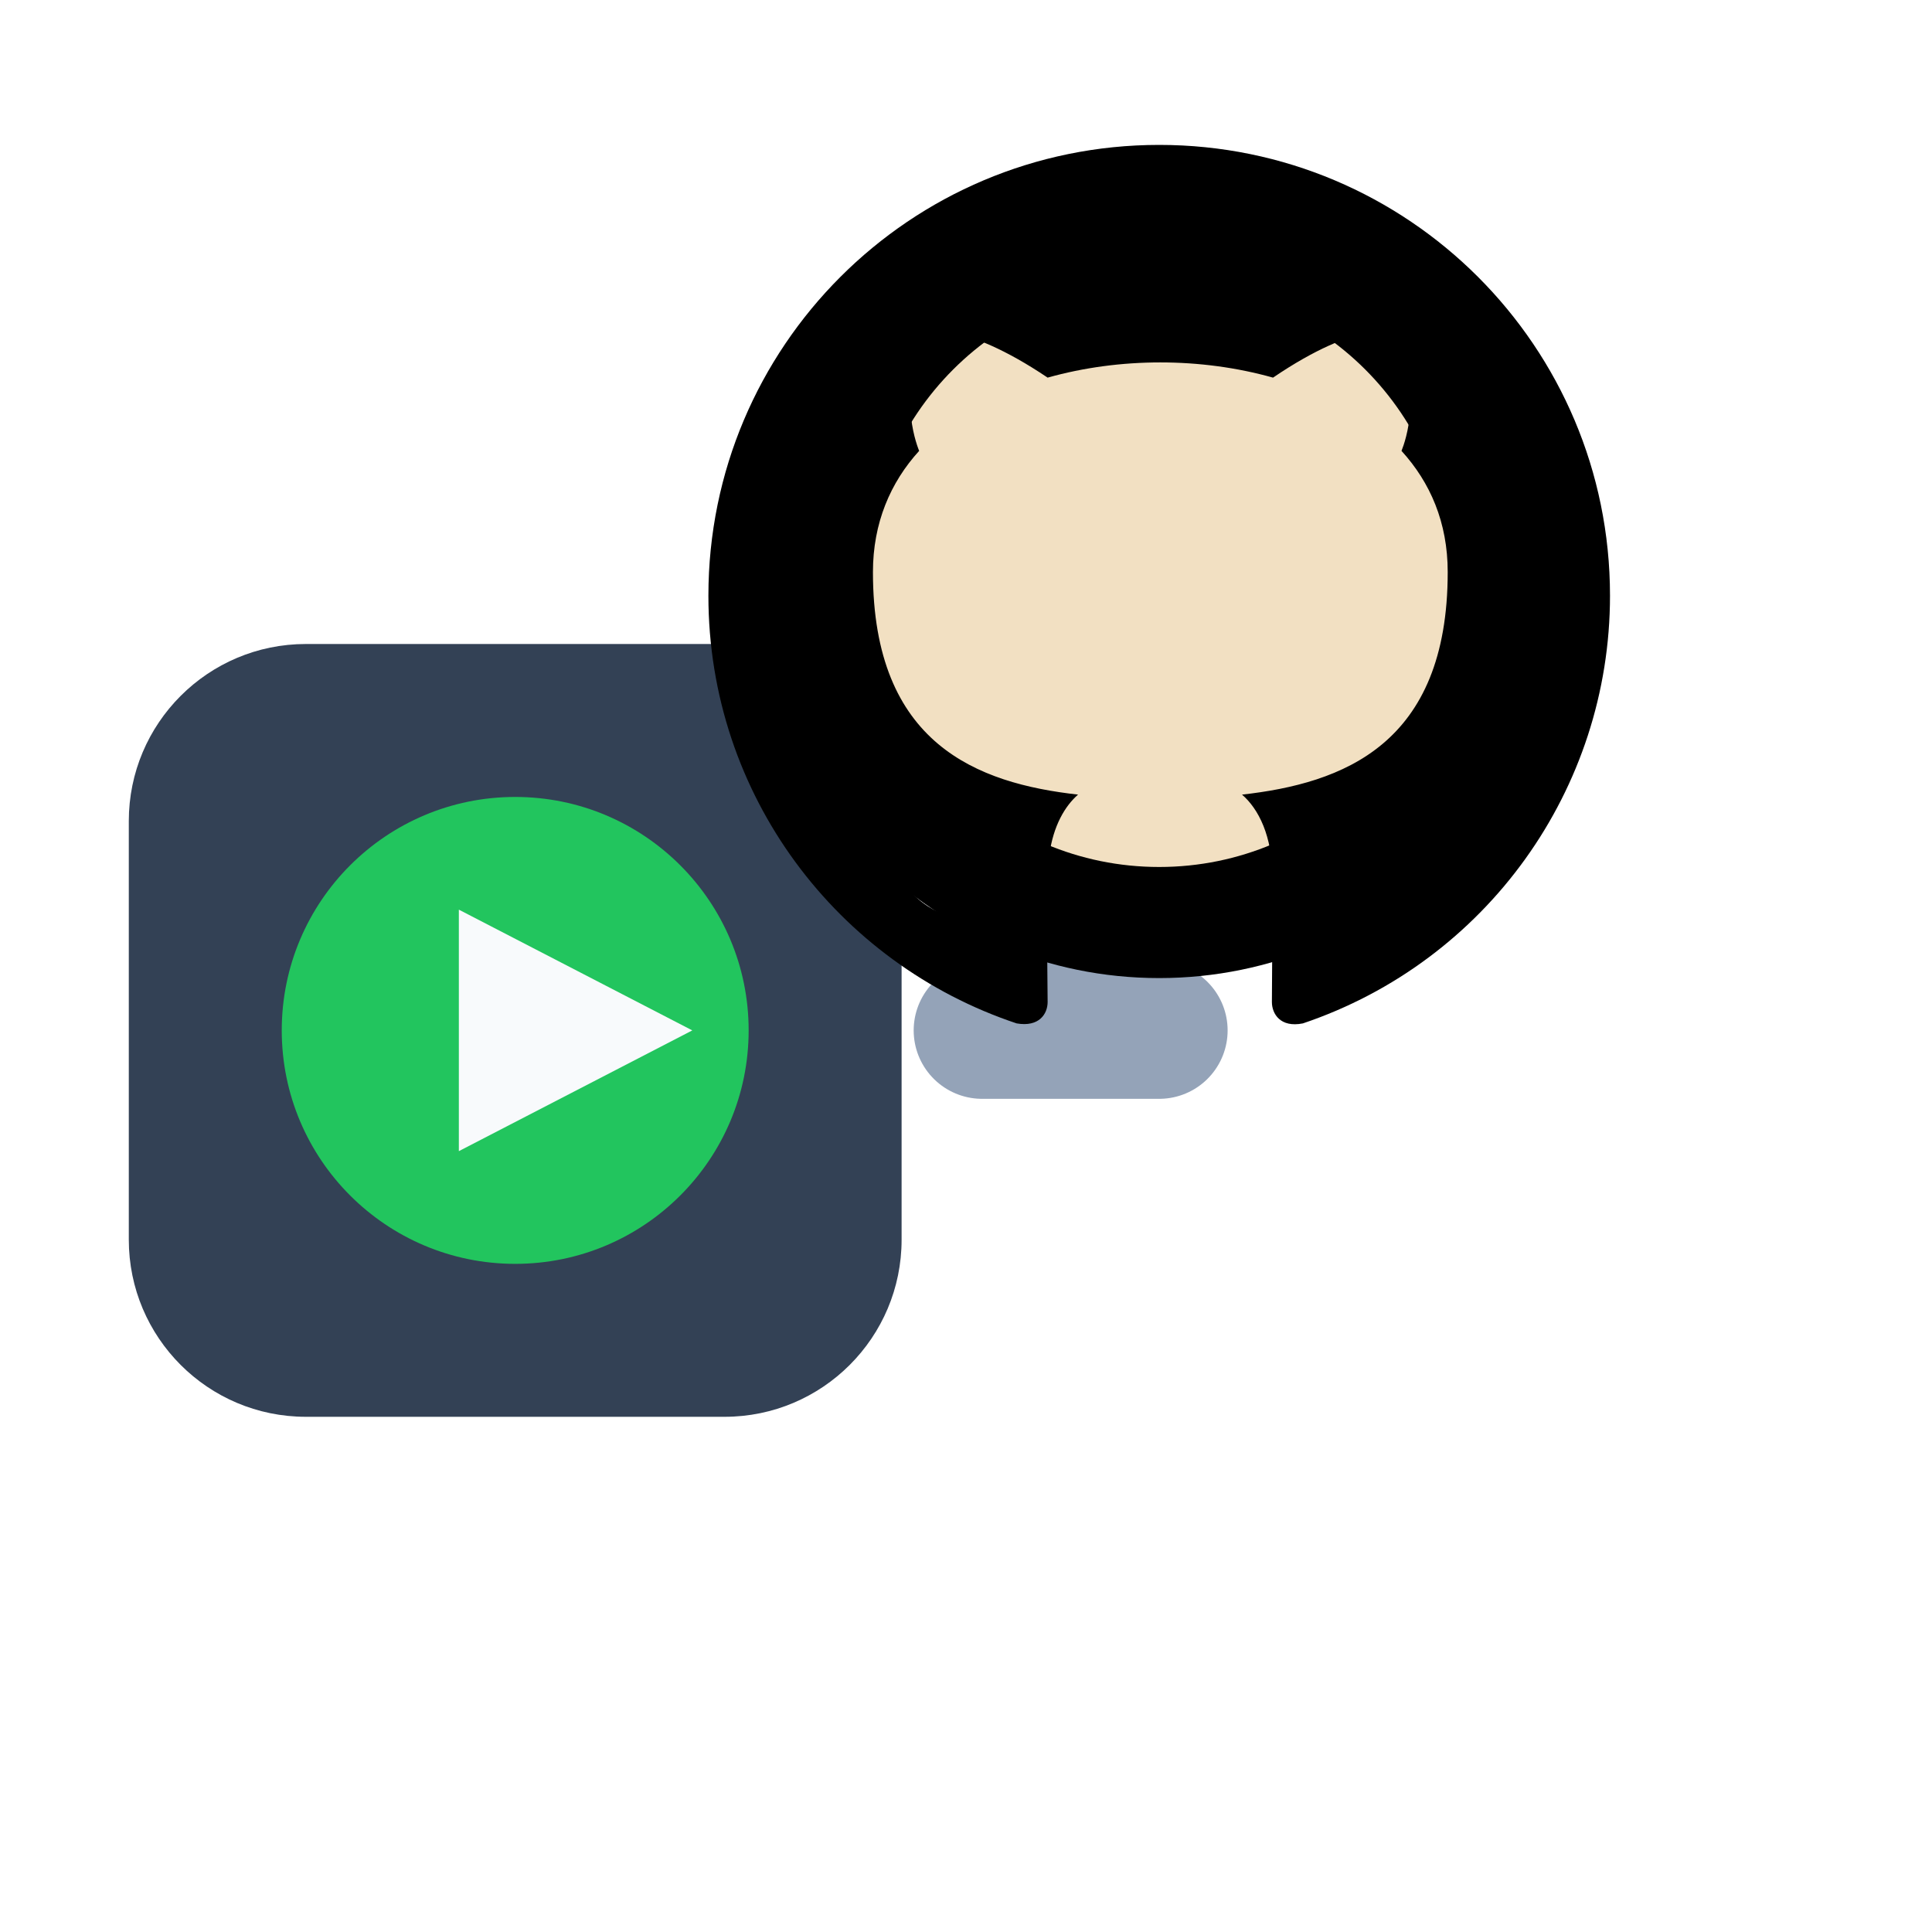
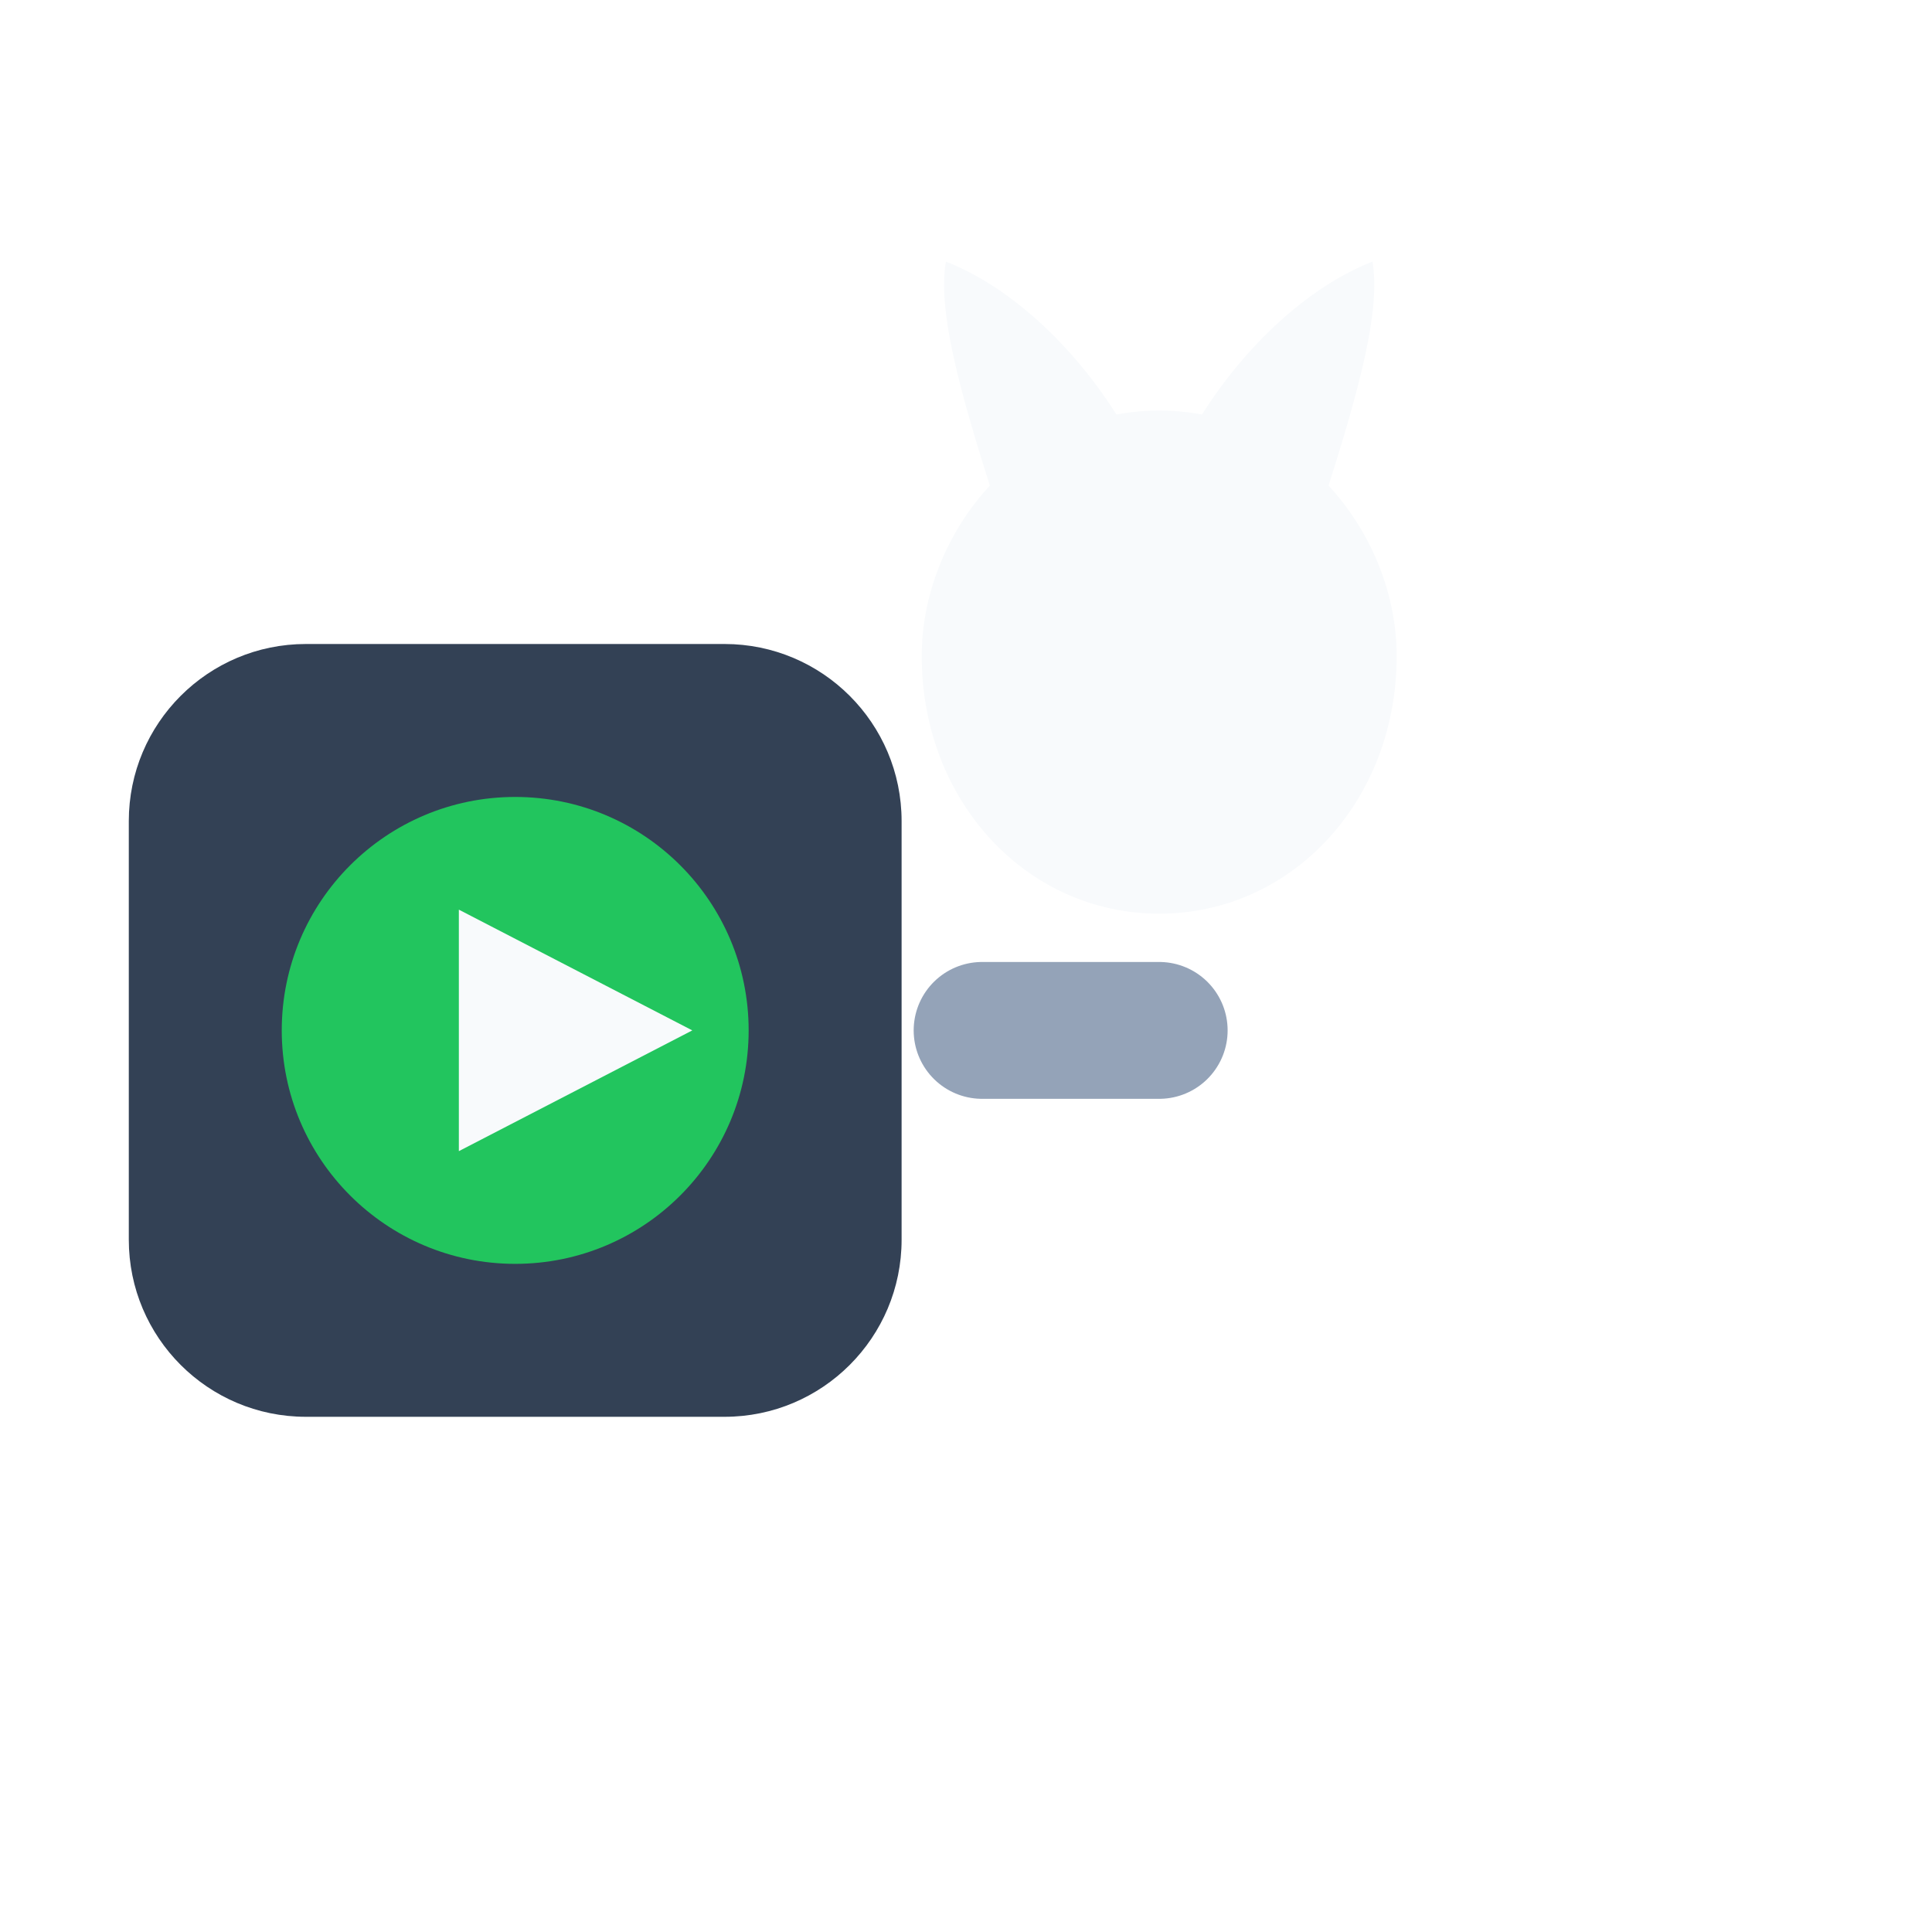
<svg xmlns="http://www.w3.org/2000/svg" viewBox="0 0 24 24" width="24" height="24">
  <g transform="translate(1.2 6.2)">
    <g transform="translate(-1.8 -2.6)">
      <rect x="2.2" y="4.4" width="9.6" height="9.6" rx="2.2" fill="#334155" />
      <circle cx="7" cy="9.2" r="2.9" fill="#22c55e" />
      <path d="M6.3 7.7 9.2 9.2l-2.9 1.5Z" fill="#f8fafc" />
      <path d="M12.8 9.2h2.2" stroke="#94a3b8" stroke-width="1.7" stroke-linecap="round" />
    </g>
  </g>
  <g transform="translate(8.8 1.8)">
-     <circle cx="5.6" cy="5.3" r="5.05" fill="#000" />
-     <circle cx="5.6" cy="5.35" r="3.62" fill="#f2e0c2" />
-     <path d="M8 0C3.58 0 0 3.58 0 8c0 3.54 2.29 6.53 5.47 7.59.4.07.55-.17.55-.38 0-.19-.01-.82-.01-1.49-2.01.37-2.53-.49-2.69-.94-.09-.23-.48-.94-.82-1.13-.28-.15-.68-.52-.01-.53.63-.01 1.08.58 1.23.82.72 1.21 1.87.87 2.33.66.07-.52.28-.87.51-1.07-1.78-.2-3.64-.89-3.64-3.95 0-.87.31-1.59.82-2.15-.08-.2-.36-1.02.08-2.12 0 0 .67-.21 2.2.82.64-.18 1.32-.27 2-.27s1.36.09 2 .27c1.53-1.04 2.2-.82 2.2-.82.44 1.1.16 1.92.08 2.12.51.56.82 1.27.82 2.15 0 3.07-1.87 3.75-3.65 3.95.29.25.54.73.54 1.48 0 1.07-.01 1.93-.01 2.2 0 .21.15.46.55.38A8.01 8.01 0 0 0 16 8c0-4.42-3.58-8-8-8" transform="scale(0.7)" fill="#000" />
+     <g fill="#f8fafc">
+       <path d="M5.6 3.3C3.85 3.3 2.65 4.85 2.65 6.35C2.65 8.15 3.95 9.55 5.6 9.55C7.25 9.55 8.55 8.15 8.55 6.35C8.55 4.85 7.35 3.3 5.6 3.3Z" />
+       <path d="M3.55 4.4C3.1 3.0 2.85 2.05 2.95 1.45C3.85 1.8 4.75 2.7 5.3 3.75C4.6 3.9 4.0 4.15 3.55 4.4Z" />
+       <path d="M5.9 3.75C6.45 2.7 7.35 1.8 8.25 1.45C8.35 2.05 8.1 3.0 7.65 4.4C7.2 4.15 6.6 3.9 5.9 3.75Z" />
+     </g>
  </g>
</svg>
